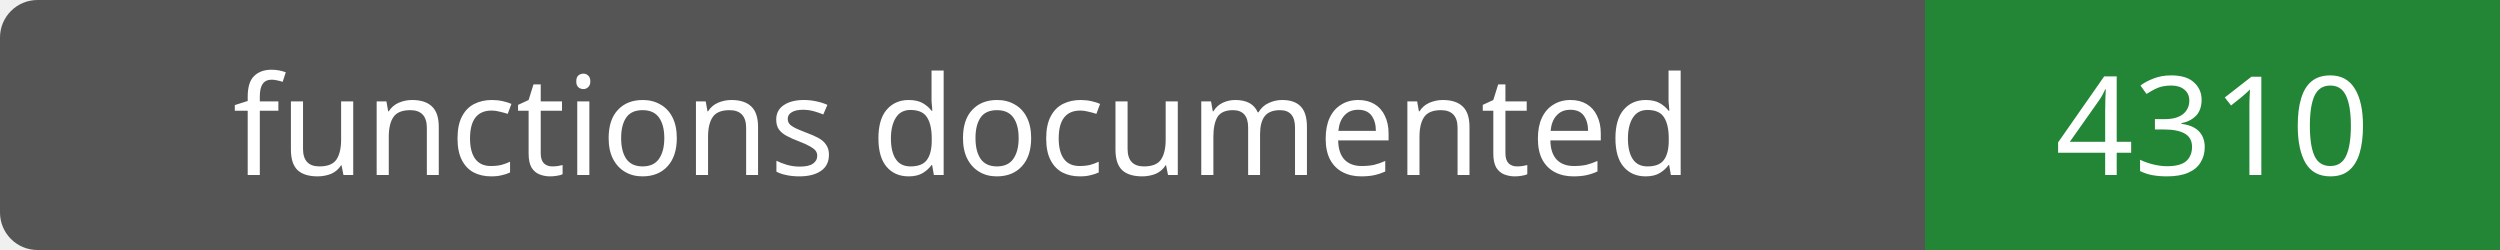
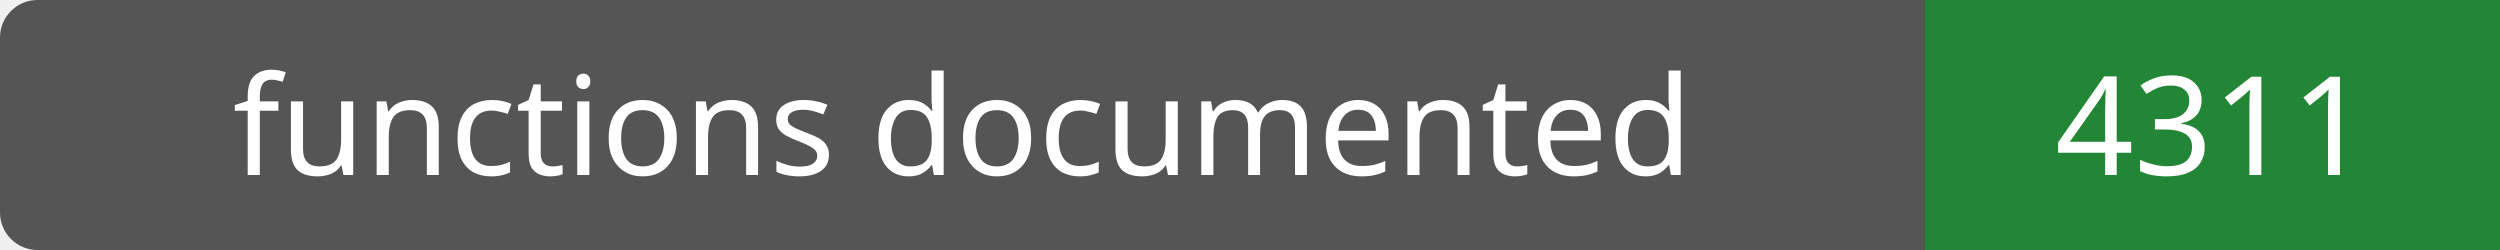
- <svg xmlns="http://www.w3.org/2000/svg" width="200" height="20" role="img" aria-label="functions documented: 4310">
+ <svg xmlns="http://www.w3.org/2000/svg" width="200" height="20" role="img" aria-label="functions documented: 4311">
  <rect width="200" height="20" rx="3" fill="#555" />
  <path fill="#238636" d="M154 0h46v20H154z" />
  <g fill="#fff" text-anchor="middle" font-family="Verdana,sans-serif" font-size="11">
    <text x="77.0" y="14">functions documented</text>
-     <text x="177.0" y="14">4310</text>
+     <text x="177.0" y="14">4311</text>
  </g>
</svg>
